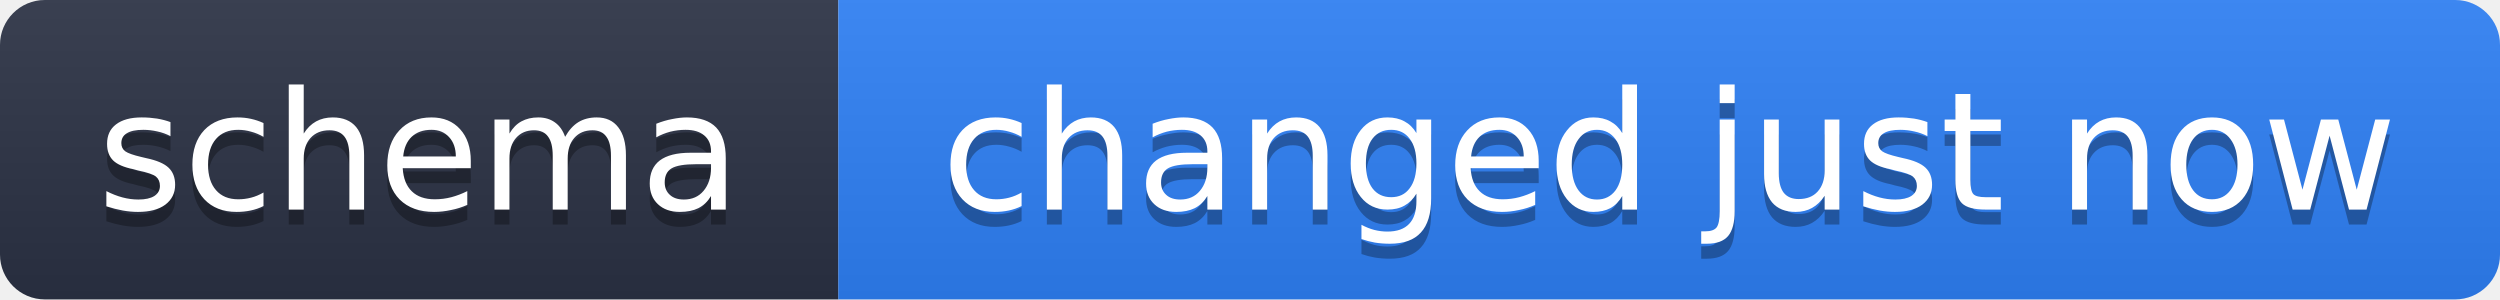
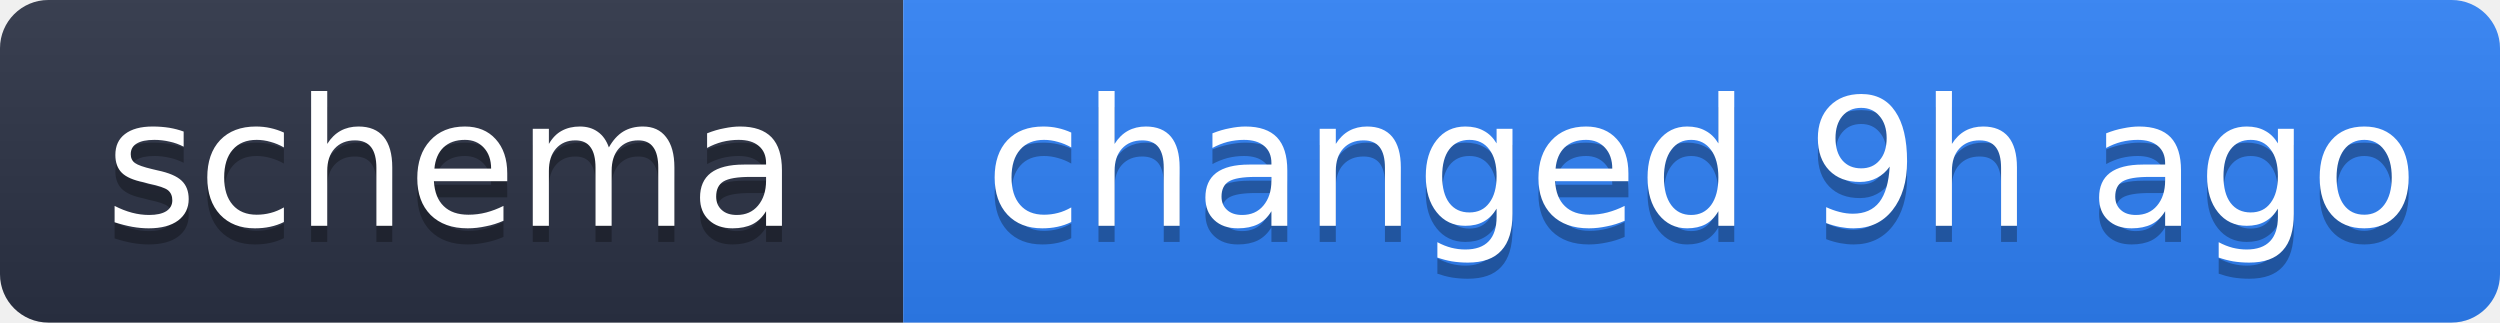
- <svg xmlns="http://www.w3.org/2000/svg" width="167" height="20" role="img" aria-label="schema: changed just now">
+ <svg xmlns="http://www.w3.org/2000/svg" width="155" height="20" role="img" aria-label="schema: changed 9h ago">
  <linearGradient id="s" x2="0" y2="100%">
    <stop offset="0" stop-color="#bbb" stop-opacity=".1" />
    <stop offset="1" stop-opacity=".1" />
  </linearGradient>
  <clipPath id="r">
-     <rect width="167" height="20" rx="3" fill="#fff" />
+     <rect width="155" height="20" rx="3" fill="#fff" />
  </clipPath>
  <g clip-path="url(#r)">
    <rect width="56" height="20" fill="#2b3245" />
-     <rect x="56" width="111" height="20" fill="#2f81f7" />
-     <rect width="167" height="20" fill="url(#s)" />
+     <rect x="56" width="99" height="20" fill="#2f81f7" />
+     <rect width="155" height="20" fill="url(#s)" />
  </g>
  <g fill="#fff" text-anchor="middle" font-family="Verdana,Geneva,DejaVu Sans,sans-serif" text-rendering="geometricPrecision" font-size="11">
    <text x="28" y="15" fill="#010101" fill-opacity=".3">schema</text>
    <text x="28" y="14">schema</text>
-     <text x="111.5" y="15" fill="#010101" fill-opacity=".3">changed just now</text>
-     <text x="111.5" y="14">changed just now</text>
+     <text x="105.5" y="15" fill="#010101" fill-opacity=".3">changed 9h ago</text>
+     <text x="105.5" y="14">changed 9h ago</text>
  </g>
</svg>
